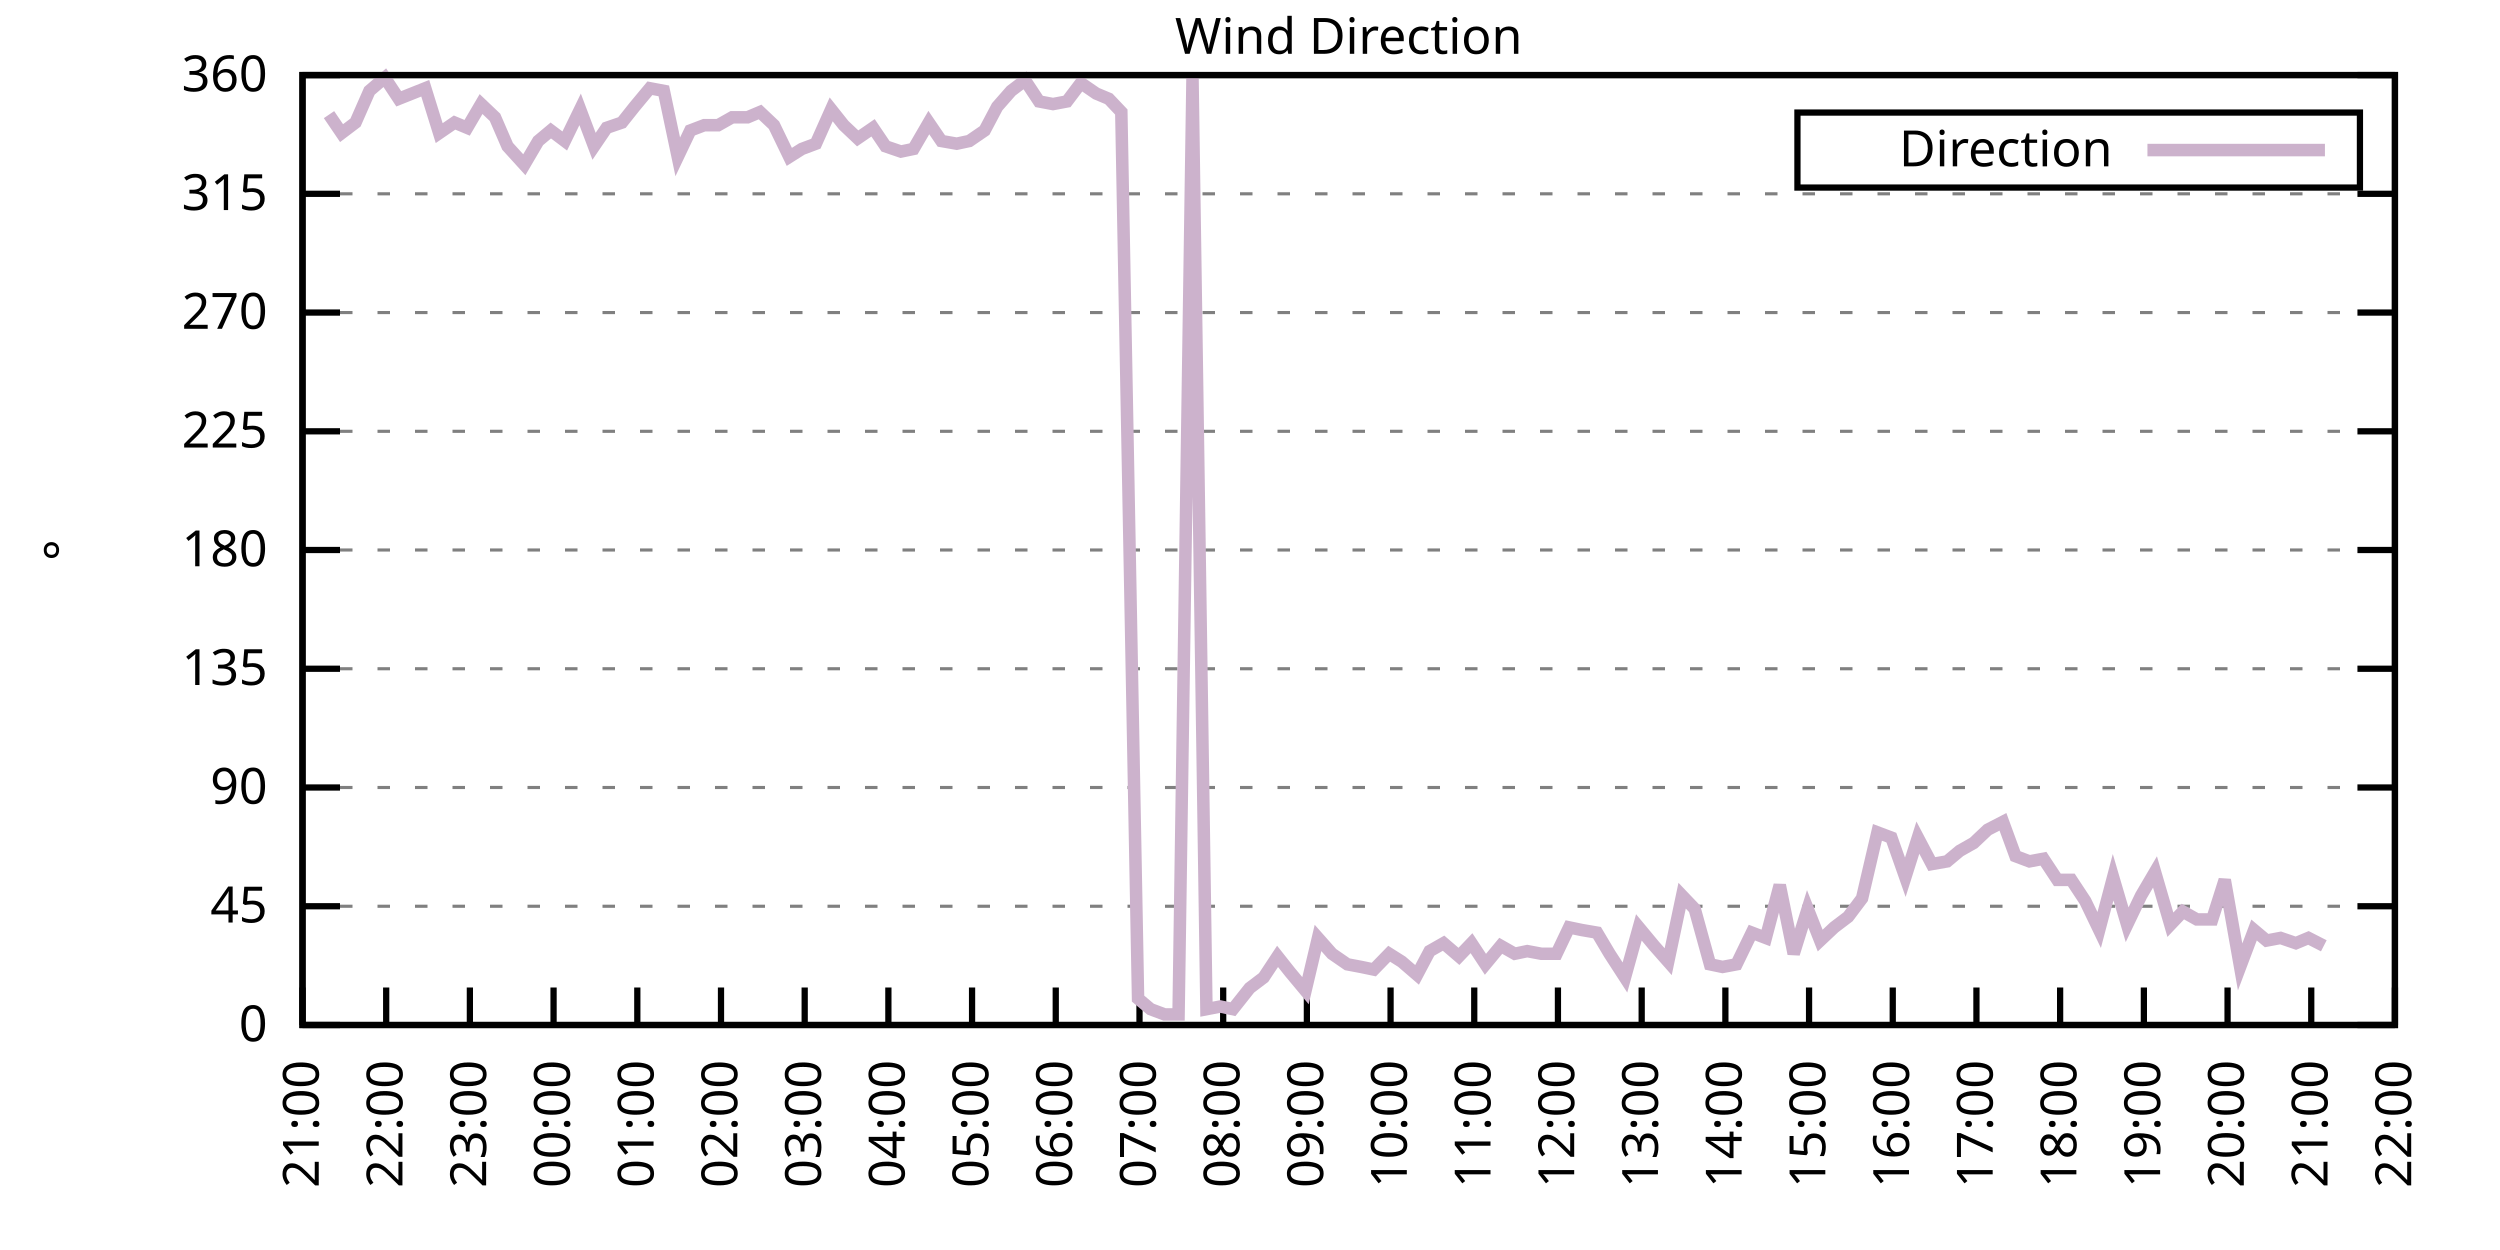
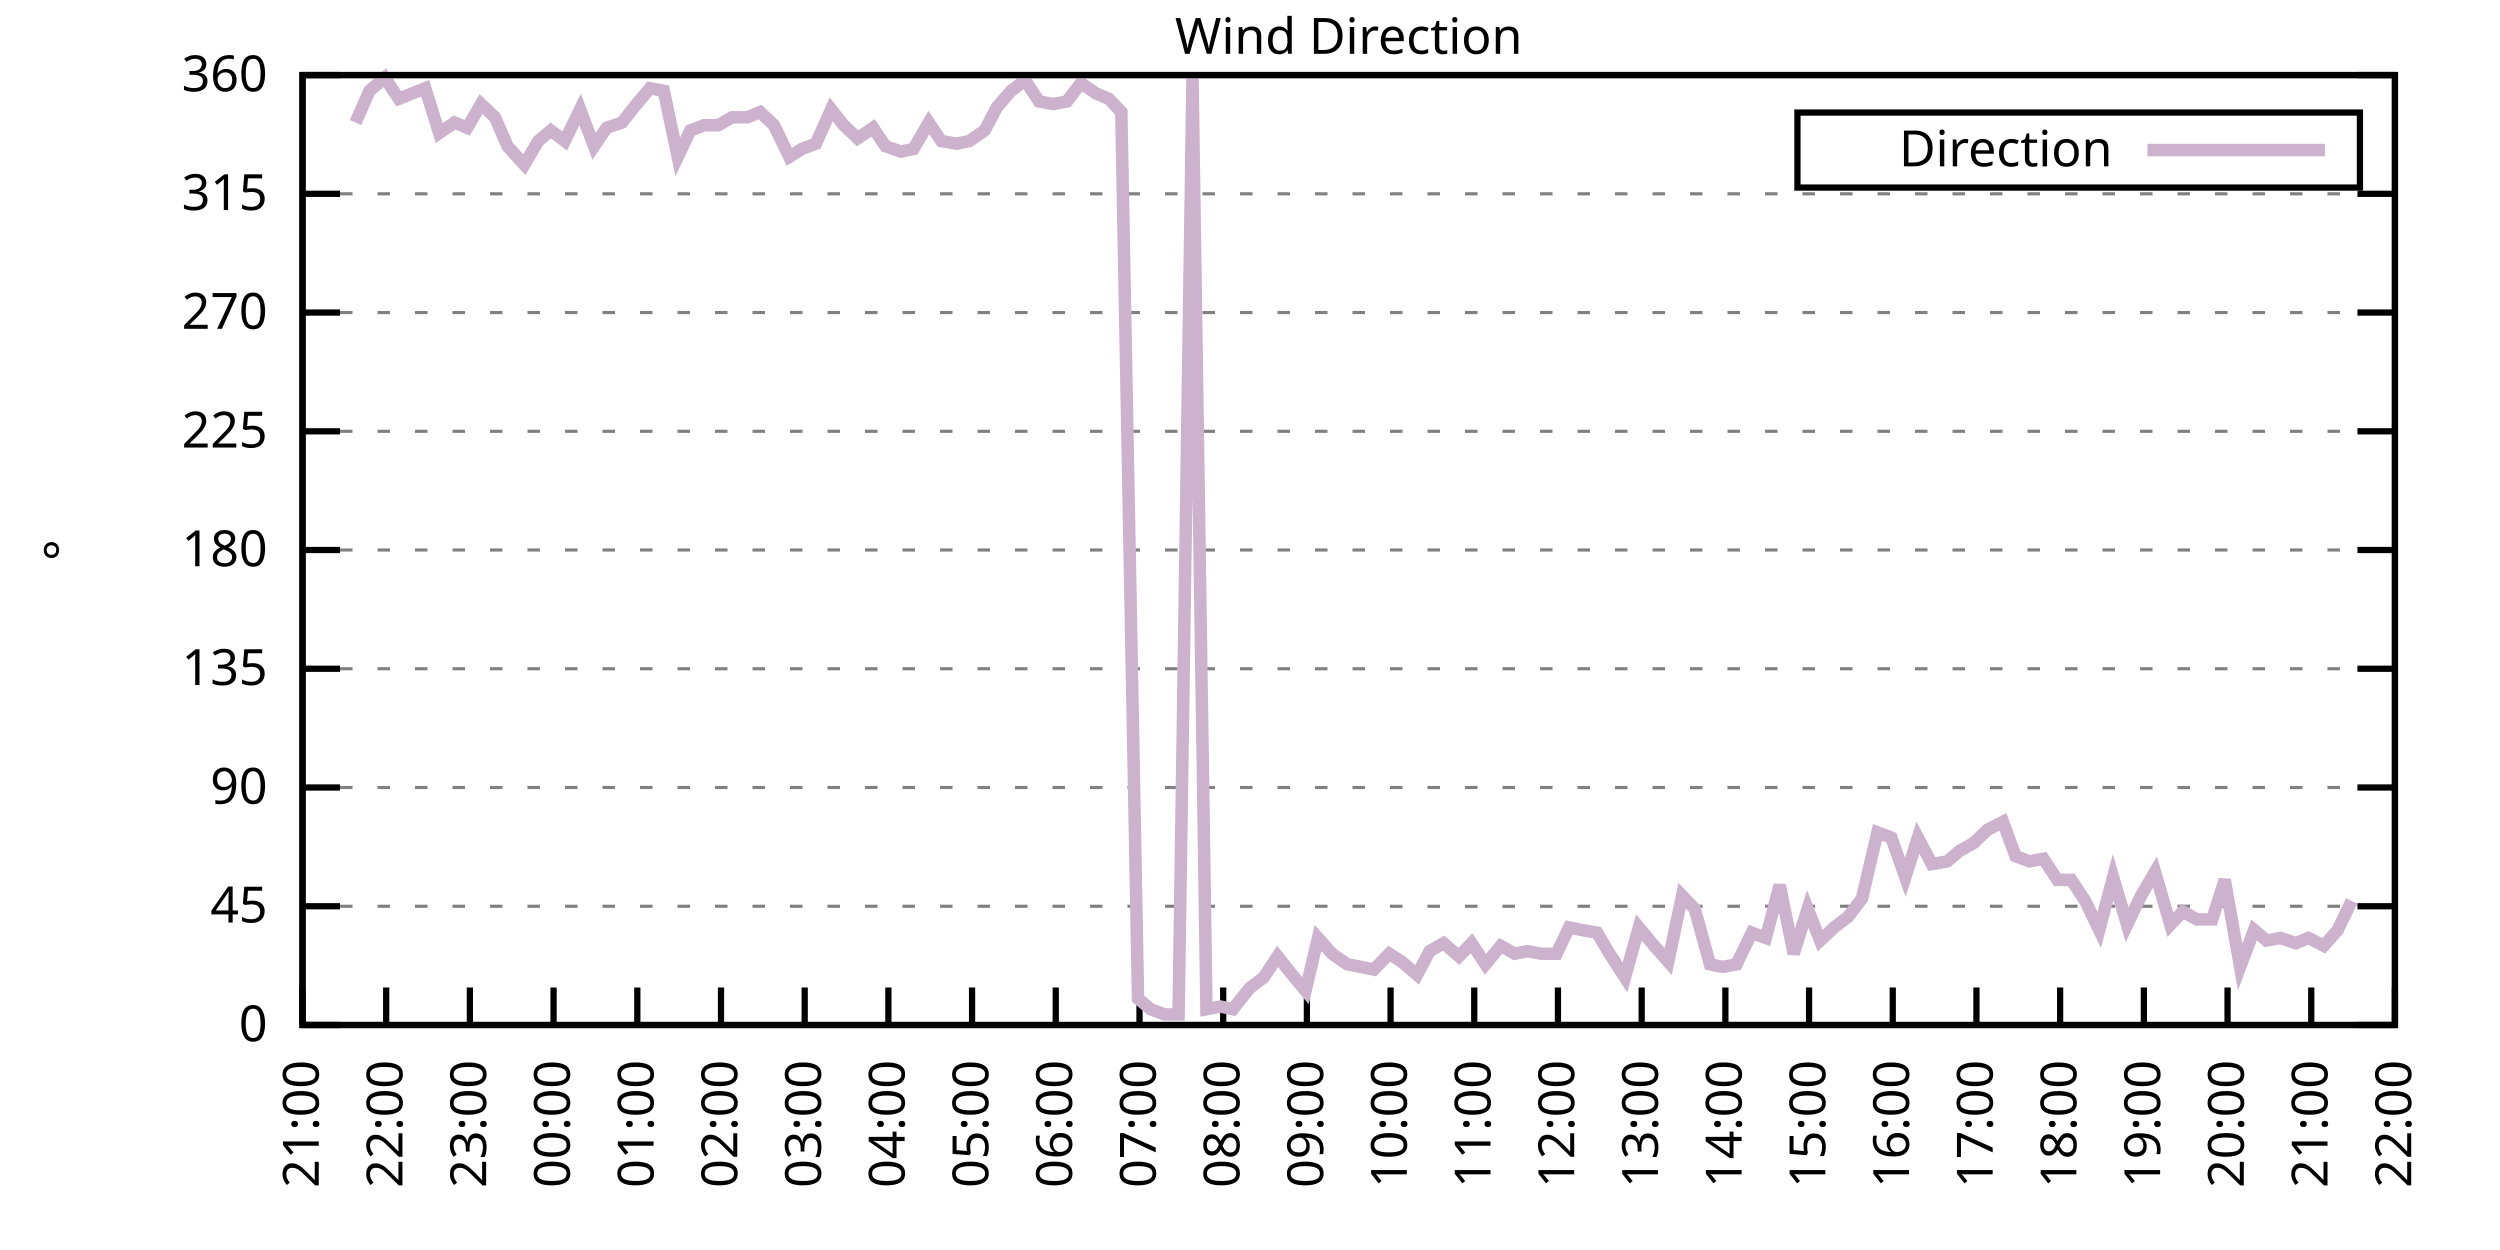
<svg xmlns="http://www.w3.org/2000/svg" xmlns:xlink="http://www.w3.org/1999/xlink" width="400" height="200" viewBox="0 0 400 200">
  <g id="gnuplot_canvas">
    <rect x="0" y="0" width="400" height="200" fill="none" />
    <defs>
      <circle id="gpDot" r="0.5" stroke-width="0.5" stroke="currentColor" />
      <path id="gpPt0" stroke-width="0.333" stroke="currentColor" d="M-1,0 h2 M0,-1 v2" />
      <path id="gpPt1" stroke-width="0.333" stroke="currentColor" d="M-1,-1 L1,1 M1,-1 L-1,1" />
      <path id="gpPt2" stroke-width="0.333" stroke="currentColor" d="M-1,0 L1,0 M0,-1 L0,1 M-1,-1 L1,1 M-1,1 L1,-1" />
      <rect id="gpPt3" stroke-width="0.333" stroke="currentColor" x="-1" y="-1" width="2" height="2" />
      <rect id="gpPt4" stroke-width="0.333" stroke="currentColor" fill="currentColor" x="-1" y="-1" width="2" height="2" />
      <circle id="gpPt5" stroke-width="0.333" stroke="currentColor" cx="0" cy="0" r="1" />
      <use xlink:href="#gpPt5" id="gpPt6" fill="currentColor" stroke="none" />
      <path id="gpPt7" stroke-width="0.333" stroke="currentColor" d="M0,-1.33 L-1.33,0.67 L1.33,0.67 z" />
      <use xlink:href="#gpPt7" id="gpPt8" fill="currentColor" stroke="none" />
      <use xlink:href="#gpPt7" id="gpPt9" stroke="currentColor" transform="rotate(180)" />
      <use xlink:href="#gpPt9" id="gpPt10" fill="currentColor" stroke="none" />
      <use xlink:href="#gpPt3" id="gpPt11" stroke="currentColor" transform="rotate(45)" />
      <use xlink:href="#gpPt11" id="gpPt12" fill="currentColor" stroke="none" />
      <path id="gpPt13" stroke-width="0.333" stroke="currentColor" d="M0,1.330 L1.265,0.411 L0.782,-1.067 L-0.782,-1.076 L-1.265,0.411 z" />
      <use xlink:href="#gpPt13" id="gpPt14" fill="currentColor" stroke="none" />
      <filter id="textbox" filterUnits="objectBoundingBox" x="0" y="0" height="1" width="1">
        <feFlood flood-color="white" flood-opacity="1" result="bgnd" />
        <feComposite in="SourceGraphic" in2="bgnd" operator="atop" />
      </filter>
      <filter id="greybox" filterUnits="objectBoundingBox" x="0" y="0" height="1" width="1">
        <feFlood flood-color="lightgrey" flood-opacity="1" result="grey" />
        <feComposite in="SourceGraphic" in2="grey" operator="atop" />
      </filter>
    </defs>
    <g fill="none" color="white" stroke="currentColor" stroke-width="1.00" stroke-linecap="butt" stroke-linejoin="miter">
</g>
    <g fill="none" color="black" stroke="currentColor" stroke-width="1.00" stroke-linecap="butt" stroke-linejoin="miter">
      <g stroke="none" shape-rendering="crispEdges">
        <polygon fill="rgb(255, 255, 255)" points="48.40,164.00 383.18,164.00 383.18,12.02 48.40,12.02 " />
      </g>
    </g>
    <g fill="none" color="black" stroke="currentColor" stroke-width="1.00" stroke-linecap="butt" stroke-linejoin="miter">
</g>
    <g fill="none" color="black" stroke="black" stroke-width="0.50" stroke-linecap="butt" stroke-linejoin="miter">
</g>
    <g fill="none" color="gray" stroke="currentColor" stroke-width="0.50" stroke-linecap="butt" stroke-linejoin="miter">
      <path stroke="gray" stroke-dasharray="2,4" class="gridline" d="M48.40,164.00 L383.19,164.00  " />
    </g>
    <g fill="none" color="gray" stroke="gray" stroke-width="1.00" stroke-linecap="butt" stroke-linejoin="miter">
</g>
    <g fill="none" color="black" stroke="currentColor" stroke-width="1.00" stroke-linecap="butt" stroke-linejoin="miter">
      <path stroke="black" d="M48.40,164.00 L54.40,164.00 M383.19,164.00 L377.19,164.00  " />
      <g transform="translate(42.80,166.60)" stroke="none" fill="black" font-family="Sans" font-size="8.00" text-anchor="end">
        <text>
          <tspan font-family="Sans"> 0</tspan>
        </text>
      </g>
    </g>
    <g fill="none" color="black" stroke="currentColor" stroke-width="1.00" stroke-linecap="butt" stroke-linejoin="miter">
</g>
    <g fill="none" color="black" stroke="black" stroke-width="0.50" stroke-linecap="butt" stroke-linejoin="miter">
</g>
    <g fill="none" color="gray" stroke="currentColor" stroke-width="0.50" stroke-linecap="butt" stroke-linejoin="miter">
      <path stroke="gray" stroke-dasharray="2,4" class="gridline" d="M48.40,145.00 L383.19,145.00  " />
    </g>
    <g fill="none" color="gray" stroke="gray" stroke-width="1.00" stroke-linecap="butt" stroke-linejoin="miter">
</g>
    <g fill="none" color="black" stroke="currentColor" stroke-width="1.00" stroke-linecap="butt" stroke-linejoin="miter">
      <path stroke="black" d="M48.40,145.00 L54.40,145.00 M383.19,145.00 L377.19,145.00  " />
      <g transform="translate(42.80,147.60)" stroke="none" fill="black" font-family="Sans" font-size="8.00" text-anchor="end">
        <text>
          <tspan font-family="Sans"> 45</tspan>
        </text>
      </g>
    </g>
    <g fill="none" color="black" stroke="currentColor" stroke-width="1.00" stroke-linecap="butt" stroke-linejoin="miter">
</g>
    <g fill="none" color="black" stroke="black" stroke-width="0.50" stroke-linecap="butt" stroke-linejoin="miter">
</g>
    <g fill="none" color="gray" stroke="currentColor" stroke-width="0.50" stroke-linecap="butt" stroke-linejoin="miter">
      <path stroke="gray" stroke-dasharray="2,4" class="gridline" d="M48.40,126.00 L383.19,126.00  " />
    </g>
    <g fill="none" color="gray" stroke="gray" stroke-width="1.00" stroke-linecap="butt" stroke-linejoin="miter">
</g>
    <g fill="none" color="black" stroke="currentColor" stroke-width="1.00" stroke-linecap="butt" stroke-linejoin="miter">
      <path stroke="black" d="M48.40,126.00 L54.40,126.00 M383.19,126.00 L377.19,126.00  " />
      <g transform="translate(42.80,128.60)" stroke="none" fill="black" font-family="Sans" font-size="8.00" text-anchor="end">
        <text>
          <tspan font-family="Sans"> 90</tspan>
        </text>
      </g>
    </g>
    <g fill="none" color="black" stroke="currentColor" stroke-width="1.00" stroke-linecap="butt" stroke-linejoin="miter">
</g>
    <g fill="none" color="black" stroke="black" stroke-width="0.50" stroke-linecap="butt" stroke-linejoin="miter">
</g>
    <g fill="none" color="gray" stroke="currentColor" stroke-width="0.50" stroke-linecap="butt" stroke-linejoin="miter">
      <path stroke="gray" stroke-dasharray="2,4" class="gridline" d="M48.40,107.00 L383.19,107.00  " />
    </g>
    <g fill="none" color="gray" stroke="gray" stroke-width="1.00" stroke-linecap="butt" stroke-linejoin="miter">
</g>
    <g fill="none" color="black" stroke="currentColor" stroke-width="1.00" stroke-linecap="butt" stroke-linejoin="miter">
      <path stroke="black" d="M48.40,107.00 L54.40,107.00 M383.19,107.00 L377.19,107.00  " />
      <g transform="translate(42.80,109.60)" stroke="none" fill="black" font-family="Sans" font-size="8.00" text-anchor="end">
        <text>
          <tspan font-family="Sans"> 135</tspan>
        </text>
      </g>
    </g>
    <g fill="none" color="black" stroke="currentColor" stroke-width="1.00" stroke-linecap="butt" stroke-linejoin="miter">
</g>
    <g fill="none" color="black" stroke="black" stroke-width="0.50" stroke-linecap="butt" stroke-linejoin="miter">
</g>
    <g fill="none" color="gray" stroke="currentColor" stroke-width="0.50" stroke-linecap="butt" stroke-linejoin="miter">
      <path stroke="gray" stroke-dasharray="2,4" class="gridline" d="M48.40,88.00 L383.19,88.00  " />
    </g>
    <g fill="none" color="gray" stroke="gray" stroke-width="1.00" stroke-linecap="butt" stroke-linejoin="miter">
</g>
    <g fill="none" color="black" stroke="currentColor" stroke-width="1.00" stroke-linecap="butt" stroke-linejoin="miter">
      <path stroke="black" d="M48.40,88.00 L54.40,88.00 M383.19,88.00 L377.19,88.00  " />
      <g transform="translate(42.80,90.60)" stroke="none" fill="black" font-family="Sans" font-size="8.00" text-anchor="end">
        <text>
          <tspan font-family="Sans"> 180</tspan>
        </text>
      </g>
    </g>
    <g fill="none" color="black" stroke="currentColor" stroke-width="1.00" stroke-linecap="butt" stroke-linejoin="miter">
</g>
    <g fill="none" color="black" stroke="black" stroke-width="0.50" stroke-linecap="butt" stroke-linejoin="miter">
</g>
    <g fill="none" color="gray" stroke="currentColor" stroke-width="0.50" stroke-linecap="butt" stroke-linejoin="miter">
      <path stroke="gray" stroke-dasharray="2,4" class="gridline" d="M48.40,69.01 L383.19,69.01  " />
    </g>
    <g fill="none" color="gray" stroke="gray" stroke-width="1.00" stroke-linecap="butt" stroke-linejoin="miter">
</g>
    <g fill="none" color="black" stroke="currentColor" stroke-width="1.00" stroke-linecap="butt" stroke-linejoin="miter">
      <path stroke="black" d="M48.40,69.01 L54.40,69.01 M383.19,69.01 L377.19,69.01  " />
      <g transform="translate(42.80,71.61)" stroke="none" fill="black" font-family="Sans" font-size="8.00" text-anchor="end">
        <text>
          <tspan font-family="Sans"> 225</tspan>
        </text>
      </g>
    </g>
    <g fill="none" color="black" stroke="currentColor" stroke-width="1.00" stroke-linecap="butt" stroke-linejoin="miter">
</g>
    <g fill="none" color="black" stroke="black" stroke-width="0.50" stroke-linecap="butt" stroke-linejoin="miter">
</g>
    <g fill="none" color="gray" stroke="currentColor" stroke-width="0.50" stroke-linecap="butt" stroke-linejoin="miter">
      <path stroke="gray" stroke-dasharray="2,4" class="gridline" d="M48.40,50.01 L383.19,50.01  " />
    </g>
    <g fill="none" color="gray" stroke="gray" stroke-width="1.00" stroke-linecap="butt" stroke-linejoin="miter">
</g>
    <g fill="none" color="black" stroke="currentColor" stroke-width="1.00" stroke-linecap="butt" stroke-linejoin="miter">
      <path stroke="black" d="M48.40,50.01 L54.40,50.01 M383.19,50.01 L377.19,50.01  " />
      <g transform="translate(42.80,52.61)" stroke="none" fill="black" font-family="Sans" font-size="8.00" text-anchor="end">
        <text>
          <tspan font-family="Sans"> 270</tspan>
        </text>
      </g>
    </g>
    <g fill="none" color="black" stroke="currentColor" stroke-width="1.00" stroke-linecap="butt" stroke-linejoin="miter">
</g>
    <g fill="none" color="black" stroke="black" stroke-width="0.50" stroke-linecap="butt" stroke-linejoin="miter">
</g>
    <g fill="none" color="gray" stroke="currentColor" stroke-width="0.50" stroke-linecap="butt" stroke-linejoin="miter">
      <path stroke="gray" stroke-dasharray="2,4" class="gridline" d="M48.40,31.01 L383.19,31.01  " />
    </g>
    <g fill="none" color="gray" stroke="gray" stroke-width="1.00" stroke-linecap="butt" stroke-linejoin="miter">
</g>
    <g fill="none" color="black" stroke="currentColor" stroke-width="1.00" stroke-linecap="butt" stroke-linejoin="miter">
      <path stroke="black" d="M48.40,31.01 L54.40,31.01 M383.19,31.01 L377.19,31.01  " />
      <g transform="translate(42.80,33.61)" stroke="none" fill="black" font-family="Sans" font-size="8.00" text-anchor="end">
        <text>
          <tspan font-family="Sans"> 315</tspan>
        </text>
      </g>
    </g>
    <g fill="none" color="black" stroke="currentColor" stroke-width="1.00" stroke-linecap="butt" stroke-linejoin="miter">
</g>
    <g fill="none" color="black" stroke="black" stroke-width="0.50" stroke-linecap="butt" stroke-linejoin="miter">
</g>
    <g fill="none" color="gray" stroke="currentColor" stroke-width="0.50" stroke-linecap="butt" stroke-linejoin="miter">
      <path stroke="gray" stroke-dasharray="2,4" class="gridline" d="M48.40,12.01 L383.19,12.01  " />
    </g>
    <g fill="none" color="gray" stroke="gray" stroke-width="1.00" stroke-linecap="butt" stroke-linejoin="miter">
</g>
    <g fill="none" color="black" stroke="currentColor" stroke-width="1.00" stroke-linecap="butt" stroke-linejoin="miter">
      <path stroke="black" d="M48.40,12.01 L54.40,12.01 M383.19,12.01 L377.19,12.01  " />
      <g transform="translate(42.80,14.61)" stroke="none" fill="black" font-family="Sans" font-size="8.00" text-anchor="end">
        <text>
          <tspan font-family="Sans"> 360</tspan>
        </text>
      </g>
    </g>
    <g fill="none" color="black" stroke="currentColor" stroke-width="1.00" stroke-linecap="butt" stroke-linejoin="miter">
      <path stroke="black" d="M48.40,164.00 L48.40,158.00  " />
      <g transform="translate(51.00,169.60) rotate(270.00)" stroke="none" fill="black" font-family="Sans" font-size="8.00" text-anchor="end">
        <text>
          <tspan font-family="Sans">21:00</tspan>
        </text>
      </g>
    </g>
    <g fill="none" color="black" stroke="currentColor" stroke-width="1.00" stroke-linecap="butt" stroke-linejoin="miter">
      <path stroke="black" d="M61.79,164.00 L61.79,158.00  " />
      <g transform="translate(64.39,169.60) rotate(270.00)" stroke="none" fill="black" font-family="Sans" font-size="8.00" text-anchor="end">
        <text>
          <tspan font-family="Sans">22:00</tspan>
        </text>
      </g>
    </g>
    <g fill="none" color="black" stroke="currentColor" stroke-width="1.00" stroke-linecap="butt" stroke-linejoin="miter">
      <path stroke="black" d="M75.18,164.00 L75.18,158.00  " />
      <g transform="translate(77.78,169.60) rotate(270.00)" stroke="none" fill="black" font-family="Sans" font-size="8.00" text-anchor="end">
        <text>
          <tspan font-family="Sans">23:00</tspan>
        </text>
      </g>
    </g>
    <g fill="none" color="black" stroke="currentColor" stroke-width="1.00" stroke-linecap="butt" stroke-linejoin="miter">
      <path stroke="black" d="M88.57,164.00 L88.57,158.00  " />
      <g transform="translate(91.17,169.60) rotate(270.00)" stroke="none" fill="black" font-family="Sans" font-size="8.00" text-anchor="end">
        <text>
          <tspan font-family="Sans">00:00</tspan>
        </text>
      </g>
    </g>
    <g fill="none" color="black" stroke="currentColor" stroke-width="1.00" stroke-linecap="butt" stroke-linejoin="miter">
      <path stroke="black" d="M101.97,164.00 L101.97,158.00  " />
      <g transform="translate(104.57,169.60) rotate(270.00)" stroke="none" fill="black" font-family="Sans" font-size="8.00" text-anchor="end">
        <text>
          <tspan font-family="Sans">01:00</tspan>
        </text>
      </g>
    </g>
    <g fill="none" color="black" stroke="currentColor" stroke-width="1.00" stroke-linecap="butt" stroke-linejoin="miter">
      <path stroke="black" d="M115.36,164.00 L115.36,158.00  " />
      <g transform="translate(117.96,169.60) rotate(270.00)" stroke="none" fill="black" font-family="Sans" font-size="8.00" text-anchor="end">
        <text>
          <tspan font-family="Sans">02:00</tspan>
        </text>
      </g>
    </g>
    <g fill="none" color="black" stroke="currentColor" stroke-width="1.00" stroke-linecap="butt" stroke-linejoin="miter">
      <path stroke="black" d="M128.75,164.00 L128.75,158.00  " />
      <g transform="translate(131.35,169.60) rotate(270.00)" stroke="none" fill="black" font-family="Sans" font-size="8.00" text-anchor="end">
        <text>
          <tspan font-family="Sans">03:00</tspan>
        </text>
      </g>
    </g>
    <g fill="none" color="black" stroke="currentColor" stroke-width="1.00" stroke-linecap="butt" stroke-linejoin="miter">
      <path stroke="black" d="M142.14,164.00 L142.14,158.00  " />
      <g transform="translate(144.74,169.60) rotate(270.00)" stroke="none" fill="black" font-family="Sans" font-size="8.00" text-anchor="end">
        <text>
          <tspan font-family="Sans">04:00</tspan>
        </text>
      </g>
    </g>
    <g fill="none" color="black" stroke="currentColor" stroke-width="1.00" stroke-linecap="butt" stroke-linejoin="miter">
      <path stroke="black" d="M155.53,164.00 L155.53,158.00  " />
      <g transform="translate(158.13,169.60) rotate(270.00)" stroke="none" fill="black" font-family="Sans" font-size="8.00" text-anchor="end">
        <text>
          <tspan font-family="Sans">05:00</tspan>
        </text>
      </g>
    </g>
    <g fill="none" color="black" stroke="currentColor" stroke-width="1.00" stroke-linecap="butt" stroke-linejoin="miter">
      <path stroke="black" d="M168.92,164.00 L168.92,158.00  " />
      <g transform="translate(171.52,169.60) rotate(270.00)" stroke="none" fill="black" font-family="Sans" font-size="8.00" text-anchor="end">
        <text>
          <tspan font-family="Sans">06:00</tspan>
        </text>
      </g>
    </g>
    <g fill="none" color="black" stroke="currentColor" stroke-width="1.00" stroke-linecap="butt" stroke-linejoin="miter">
      <path stroke="black" d="M182.32,164.00 L182.32,158.00  " />
      <g transform="translate(184.92,169.60) rotate(270.00)" stroke="none" fill="black" font-family="Sans" font-size="8.00" text-anchor="end">
        <text>
          <tspan font-family="Sans">07:00</tspan>
        </text>
      </g>
    </g>
    <g fill="none" color="black" stroke="currentColor" stroke-width="1.00" stroke-linecap="butt" stroke-linejoin="miter">
      <path stroke="black" d="M195.71,164.00 L195.71,158.00  " />
      <g transform="translate(198.31,169.60) rotate(270.00)" stroke="none" fill="black" font-family="Sans" font-size="8.00" text-anchor="end">
        <text>
          <tspan font-family="Sans">08:00</tspan>
        </text>
      </g>
    </g>
    <g fill="none" color="black" stroke="currentColor" stroke-width="1.00" stroke-linecap="butt" stroke-linejoin="miter">
      <path stroke="black" d="M209.10,164.00 L209.10,158.00  " />
      <g transform="translate(211.70,169.60) rotate(270.00)" stroke="none" fill="black" font-family="Sans" font-size="8.00" text-anchor="end">
        <text>
          <tspan font-family="Sans">09:00</tspan>
        </text>
      </g>
    </g>
    <g fill="none" color="black" stroke="currentColor" stroke-width="1.00" stroke-linecap="butt" stroke-linejoin="miter">
      <path stroke="black" d="M222.49,164.00 L222.49,158.00  " />
      <g transform="translate(225.09,169.60) rotate(270.00)" stroke="none" fill="black" font-family="Sans" font-size="8.00" text-anchor="end">
        <text>
          <tspan font-family="Sans">10:00</tspan>
        </text>
      </g>
    </g>
    <g fill="none" color="black" stroke="currentColor" stroke-width="1.00" stroke-linecap="butt" stroke-linejoin="miter">
      <path stroke="black" d="M235.88,164.00 L235.88,158.00  " />
      <g transform="translate(238.48,169.60) rotate(270.00)" stroke="none" fill="black" font-family="Sans" font-size="8.00" text-anchor="end">
        <text>
          <tspan font-family="Sans">11:00</tspan>
        </text>
      </g>
    </g>
    <g fill="none" color="black" stroke="currentColor" stroke-width="1.00" stroke-linecap="butt" stroke-linejoin="miter">
      <path stroke="black" d="M249.27,164.00 L249.27,158.00  " />
      <g transform="translate(251.87,169.60) rotate(270.00)" stroke="none" fill="black" font-family="Sans" font-size="8.00" text-anchor="end">
        <text>
          <tspan font-family="Sans">12:00</tspan>
        </text>
      </g>
    </g>
    <g fill="none" color="black" stroke="currentColor" stroke-width="1.00" stroke-linecap="butt" stroke-linejoin="miter">
      <path stroke="black" d="M262.67,164.00 L262.67,158.00  " />
      <g transform="translate(265.27,169.60) rotate(270.00)" stroke="none" fill="black" font-family="Sans" font-size="8.00" text-anchor="end">
        <text>
          <tspan font-family="Sans">13:00</tspan>
        </text>
      </g>
    </g>
    <g fill="none" color="black" stroke="currentColor" stroke-width="1.00" stroke-linecap="butt" stroke-linejoin="miter">
      <path stroke="black" d="M276.06,164.00 L276.06,158.00  " />
      <g transform="translate(278.66,169.60) rotate(270.00)" stroke="none" fill="black" font-family="Sans" font-size="8.00" text-anchor="end">
        <text>
          <tspan font-family="Sans">14:00</tspan>
        </text>
      </g>
    </g>
    <g fill="none" color="black" stroke="currentColor" stroke-width="1.00" stroke-linecap="butt" stroke-linejoin="miter">
      <path stroke="black" d="M289.45,164.00 L289.45,158.00  " />
      <g transform="translate(292.05,169.60) rotate(270.00)" stroke="none" fill="black" font-family="Sans" font-size="8.00" text-anchor="end">
        <text>
          <tspan font-family="Sans">15:00</tspan>
        </text>
      </g>
    </g>
    <g fill="none" color="black" stroke="currentColor" stroke-width="1.00" stroke-linecap="butt" stroke-linejoin="miter">
      <path stroke="black" d="M302.84,164.00 L302.84,158.00  " />
      <g transform="translate(305.44,169.60) rotate(270.00)" stroke="none" fill="black" font-family="Sans" font-size="8.00" text-anchor="end">
        <text>
          <tspan font-family="Sans">16:00</tspan>
        </text>
      </g>
    </g>
    <g fill="none" color="black" stroke="currentColor" stroke-width="1.00" stroke-linecap="butt" stroke-linejoin="miter">
      <path stroke="black" d="M316.23,164.00 L316.23,158.00  " />
      <g transform="translate(318.83,169.60) rotate(270.00)" stroke="none" fill="black" font-family="Sans" font-size="8.00" text-anchor="end">
        <text>
          <tspan font-family="Sans">17:00</tspan>
        </text>
      </g>
    </g>
    <g fill="none" color="black" stroke="currentColor" stroke-width="1.00" stroke-linecap="butt" stroke-linejoin="miter">
      <path stroke="black" d="M329.62,164.00 L329.62,158.00  " />
      <g transform="translate(332.22,169.60) rotate(270.00)" stroke="none" fill="black" font-family="Sans" font-size="8.00" text-anchor="end">
        <text>
          <tspan font-family="Sans">18:00</tspan>
        </text>
      </g>
    </g>
    <g fill="none" color="black" stroke="currentColor" stroke-width="1.00" stroke-linecap="butt" stroke-linejoin="miter">
      <path stroke="black" d="M343.02,164.00 L343.02,158.00  " />
      <g transform="translate(345.62,169.60) rotate(270.00)" stroke="none" fill="black" font-family="Sans" font-size="8.00" text-anchor="end">
        <text>
          <tspan font-family="Sans">19:00</tspan>
        </text>
      </g>
    </g>
    <g fill="none" color="black" stroke="currentColor" stroke-width="1.00" stroke-linecap="butt" stroke-linejoin="miter">
      <path stroke="black" d="M356.41,164.00 L356.41,158.00  " />
      <g transform="translate(359.01,169.60) rotate(270.00)" stroke="none" fill="black" font-family="Sans" font-size="8.00" text-anchor="end">
        <text>
          <tspan font-family="Sans">20:00</tspan>
        </text>
      </g>
    </g>
    <g fill="none" color="black" stroke="currentColor" stroke-width="1.00" stroke-linecap="butt" stroke-linejoin="miter">
      <path stroke="black" d="M369.80,164.00 L369.80,158.00  " />
      <g transform="translate(372.40,169.60) rotate(270.00)" stroke="none" fill="black" font-family="Sans" font-size="8.00" text-anchor="end">
        <text>
          <tspan font-family="Sans">21:00</tspan>
        </text>
      </g>
    </g>
    <g fill="none" color="black" stroke="currentColor" stroke-width="1.00" stroke-linecap="butt" stroke-linejoin="miter">
      <path stroke="black" d="M383.19,164.00 L383.19,158.00  " />
      <g transform="translate(385.79,169.60) rotate(270.00)" stroke="none" fill="black" font-family="Sans" font-size="8.00" text-anchor="end">
        <text>
          <tspan font-family="Sans">22:00</tspan>
        </text>
      </g>
    </g>
    <g fill="none" color="black" stroke="currentColor" stroke-width="1.00" stroke-linecap="butt" stroke-linejoin="miter">
</g>
    <g fill="none" color="black" stroke="currentColor" stroke-width="1.00" stroke-linecap="butt" stroke-linejoin="miter">
      <path stroke="black" d="M48.40,12.01 L48.40,164.00 L383.19,164.00 L383.19,12.01 L48.40,12.01 Z  " />
    </g>
    <g fill="none" color="black" stroke="currentColor" stroke-width="1.00" stroke-linecap="butt" stroke-linejoin="miter">
</g>
    <g fill="none" color="black" stroke="currentColor" stroke-width="1.00" stroke-linecap="butt" stroke-linejoin="miter">
      <path stroke="black" d="M287.59,30.01 L287.59,18.01 L377.59,18.01 L377.59,30.01 L287.59,30.01 Z  " />
    </g>
    <g id="Wind_direction_plot_1">
      <g fill="none" color="white" stroke="black" stroke-width="2.00" stroke-linecap="butt" stroke-linejoin="miter">
</g>
      <g fill="none" color="black" stroke="currentColor" stroke-width="2.00" stroke-linecap="butt" stroke-linejoin="miter">
        <g transform="translate(337.99,26.61)" stroke="none" fill="black" font-family="Sans" font-size="8.00" text-anchor="end">
          <text>
            <tspan font-family="Sans">Direction</tspan>
          </text>
        </g>
      </g>
      <g fill="none" color="black" stroke="currentColor" stroke-width="2.00" stroke-linecap="butt" stroke-linejoin="miter">
-         <path stroke="rgb(204, 178, 204)" d="M343.59,24.01 L371.99,24.01 M52.64,18.34 L54.65,21.30 L56.88,19.61 L59.11,14.54 L61.57,12.43 L63.80,15.81   L68.04,14.12 L70.27,21.30 L72.73,19.61 L74.74,20.45 L76.97,16.65 L79.20,18.77 L81.21,23.41 L83.89,26.36   L86.12,22.56 L88.13,20.88 L90.36,22.56 L92.82,17.50 L95.05,23.41 L97.06,20.45 L99.51,19.61 L101.52,17.08   L103.98,14.12 L106.21,14.54 L108.44,25.10 L110.45,20.88 L112.68,20.03 L114.91,20.03 L117.14,18.77 L119.60,18.77   L121.61,17.92 L123.84,20.03 L126.29,25.10 L128.30,23.83 L130.54,22.99 L132.99,17.50 L135.00,20.03 L137.23,22.14   L139.69,20.45 L141.69,23.41 L144.15,24.25 L146.16,23.83 L148.61,19.61 L150.62,22.56 L153.08,22.99 L155.09,22.56   L157.54,20.88 L159.55,17.08 L161.78,14.54 L164.01,12.85 L166.25,16.23 L168.48,16.65 L170.71,16.23 L172.94,13.28   L175.40,14.97 L177.41,15.81 L179.41,17.92 L182.09,159.78 L184.10,161.47 L186.33,162.31 L188.57,162.31 L190.80,12.43   L193.03,161.47 L195.26,161.04 L197.27,161.47 L199.95,158.09 L202.18,156.40 L204.41,153.02 L206.42,155.56 L208.88,158.51   L210.88,150.07 L213.12,152.60 L215.57,154.29 L217.80,154.71 L219.81,155.13 L222.27,152.60 L224.28,153.87 L226.73,155.98   L228.74,152.18 L230.97,150.91 L233.43,153.02 L235.44,150.91 L237.67,154.29 L240.12,151.33 L242.36,152.60 L244.36,152.18   L246.60,152.60 L249.05,152.60 L251.06,148.38 L253.07,148.80 L255.52,149.22 L257.53,152.60 L259.99,156.40 L262.22,148.38   L264.67,151.33 L266.91,153.87 L269.14,143.31 L271.15,145.42 L273.60,154.29 L275.61,154.71 L277.84,154.29 L280.30,149.22   L282.53,150.07 L284.76,141.62 L286.99,152.60 L289.23,145.42 L291.23,150.49 L293.47,148.38 L295.70,146.69 L297.93,143.73   L300.39,133.18 L302.62,134.02 L304.85,140.36 L306.86,134.02 L309.09,138.25 L311.54,137.82 L313.55,136.14 L315.79,134.87   L318.02,132.76 L320.47,131.49 L322.48,136.98 L324.71,137.82 L326.95,137.40 L329.18,140.78 L331.41,140.78 L333.64,144.16   L335.87,148.80 L338.10,140.36 L340.34,147.96 L342.57,143.31 L344.80,139.51 L347.26,147.96 L349.26,145.85 L351.50,147.11   L353.95,147.11 L355.96,140.78 L358.42,154.71 L360.65,148.80 L362.66,150.49 L364.89,150.07 L367.34,150.91 L369.35,150.07   L371.81,151.33  " />
+         <path stroke="rgb(204, 178, 204)" d="M343.59,24.01 L371.99,24.01 M56.88,19.61 L59.11,14.54 L61.57,12.43 L63.80,15.81 L68.04,14.12 L70.27,21.30   L72.73,19.61 L74.74,20.45 L76.97,16.65 L79.20,18.77 L81.21,23.41 L83.89,26.36 L86.12,22.56 L88.13,20.88   L90.36,22.56 L92.82,17.50 L95.05,23.41 L97.06,20.45 L99.51,19.61 L101.52,17.08 L103.98,14.12 L106.21,14.54   L108.44,25.10 L110.45,20.88 L112.68,20.03 L114.91,20.03 L117.14,18.77 L119.60,18.77 L121.61,17.92 L123.84,20.03   L126.29,25.10 L128.30,23.83 L130.54,22.99 L132.99,17.50 L135.00,20.03 L137.23,22.14 L139.69,20.45 L141.69,23.41   L144.15,24.25 L146.16,23.83 L148.61,19.61 L150.62,22.56 L153.08,22.99 L155.09,22.56 L157.54,20.88 L159.55,17.08   L161.78,14.54 L164.01,12.85 L166.25,16.23 L168.48,16.65 L170.71,16.23 L172.94,13.28 L175.40,14.97 L177.41,15.81   L179.41,17.92 L182.09,159.78 L184.10,161.47 L186.33,162.31 L188.57,162.31 L190.80,12.43 L193.03,161.47 L195.26,161.04   L197.27,161.47 L199.95,158.09 L202.18,156.40 L204.41,153.02 L206.42,155.56 L208.88,158.51 L210.88,150.07 L213.12,152.60   L215.57,154.29 L217.80,154.71 L219.81,155.13 L222.27,152.60 L224.28,153.87 L226.73,155.98 L228.74,152.18 L230.97,150.91   L233.43,153.02 L235.44,150.91 L237.67,154.29 L240.12,151.33 L242.36,152.60 L244.36,152.18 L246.60,152.60 L249.05,152.60   L251.06,148.38 L253.07,148.80 L255.52,149.22 L257.53,152.60 L259.99,156.40 L262.22,148.38 L264.67,151.33 L266.91,153.87   L269.14,143.31 L271.15,145.42 L273.60,154.29 L275.61,154.71 L277.84,154.29 L280.30,149.22 L282.53,150.07 L284.76,141.62   L286.99,152.60 L289.23,145.42 L291.23,150.49 L293.47,148.38 L295.70,146.69 L297.93,143.73 L300.39,133.18 L302.62,134.02   L304.85,140.36 L306.86,134.02 L309.09,138.25 L311.54,137.82 L313.55,136.14 L315.79,134.87 L318.02,132.76 L320.47,131.49   L322.48,136.98 L324.71,137.82 L326.95,137.40 L329.18,140.78 L331.41,140.78 L333.64,144.16 L335.87,148.80 L338.10,140.36   L340.34,147.96 L342.57,143.31 L344.80,139.51 L347.26,147.96 L349.26,145.85 L351.50,147.11 L353.95,147.11 L355.96,140.78   L358.42,154.71 L360.65,148.80 L362.66,150.49 L364.89,150.07 L367.34,150.91 L369.35,150.07 L371.81,151.33 L374.04,148.80   L376.27,144.16  " />
      </g>
    </g>
    <g fill="none" color="black" stroke="currentColor" stroke-width="2.00" stroke-linecap="butt" stroke-linejoin="miter">
</g>
    <g fill="none" color="black" stroke="black" stroke-width="1.00" stroke-linecap="butt" stroke-linejoin="miter">
</g>
    <g fill="none" color="black" stroke="currentColor" stroke-width="1.00" stroke-linecap="butt" stroke-linejoin="miter">
      <path stroke="black" d="M48.40,12.01 L48.40,164.00 L383.19,164.00 L383.19,12.01 L48.40,12.01 Z  " />
      <g transform="translate(12.80,88.01) rotate(270.00)" stroke="none" fill="black" font-family="Sans" font-size="8.00" text-anchor="middle">
        <text>
          <tspan font-family="Sans">°</tspan>
        </text>
      </g>
    </g>
    <g fill="none" color="black" stroke="currentColor" stroke-width="1.00" stroke-linecap="butt" stroke-linejoin="miter">
</g>
    <g fill="none" color="black" stroke="currentColor" stroke-width="1.00" stroke-linecap="butt" stroke-linejoin="miter">
      <g transform="translate(215.79,8.61)" stroke="none" fill="black" font-family="Sans" font-size="8.00" text-anchor="middle">
        <text>
          <tspan font-family="Sans">Wind Direction</tspan>
        </text>
      </g>
    </g>
    <g fill="none" color="black" stroke="currentColor" stroke-width="1.00" stroke-linecap="butt" stroke-linejoin="miter">
</g>
  </g>
</svg>
